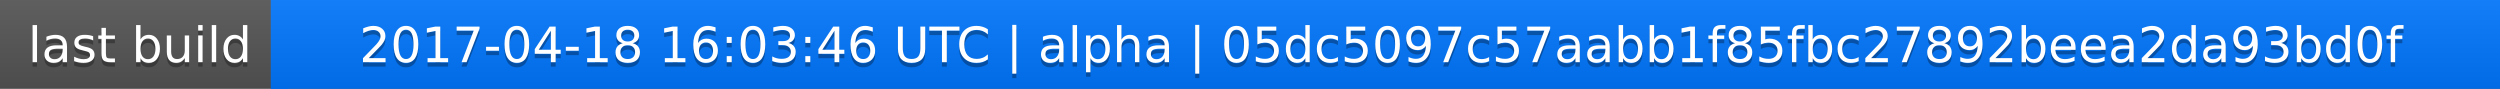
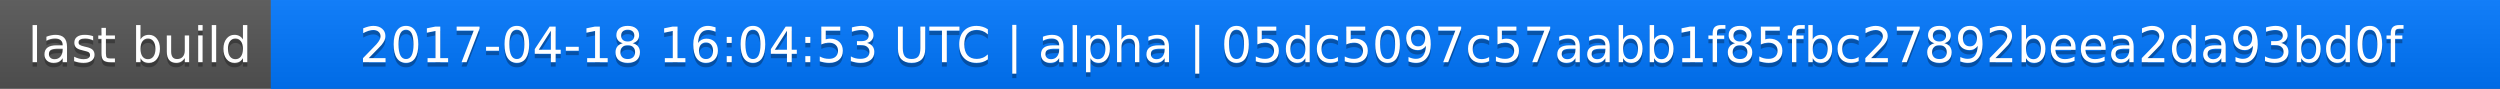
<svg xmlns="http://www.w3.org/2000/svg" width="563" height="20">
  <linearGradient id="a" x2="0" y2="100%">
    <stop offset="0" stop-color="#bbb" stop-opacity=".1" />
    <stop offset="1" stop-opacity=".1" />
  </linearGradient>
  <rect rx="0" width="563" height="20" fill="#555" />
  <rect rx="0" x="61" width="502" height="20" fill="#07f" />
  <path fill="#07f" d="M61 0h4v20h-4z" />
  <rect rx="0" width="563" height="20" fill="url(#a)" />
  <g fill="#fff" text-anchor="middle" font-family="DejaVu Sans,Verdana,Geneva,sans-serif" font-size="11">
    <text x="31.5" y="15" fill="#010101" fill-opacity=".3">last build</text>
    <text x="31.5" y="14">last build</text>
-     <text x="311" y="15" fill="#010101" fill-opacity=".3">2017-04-18 16:03:46 UTC | alpha | 05dc5097c57aabb1f85fbc27892beea2da93bd0f</text>
-     <text x="311" y="14">2017-04-18 16:03:46 UTC | alpha | 05dc5097c57aabb1f85fbc27892beea2da93bd0f</text>
+     <text x="311" y="15" fill="#010101" fill-opacity=".3">2017-04-18 16:04:53 UTC | alpha | 05dc5097c57aabb1f85fbc27892beea2da93bd0f</text>
+     <text x="311" y="14">2017-04-18 16:04:53 UTC | alpha | 05dc5097c57aabb1f85fbc27892beea2da93bd0f</text>
  </g>
</svg>
